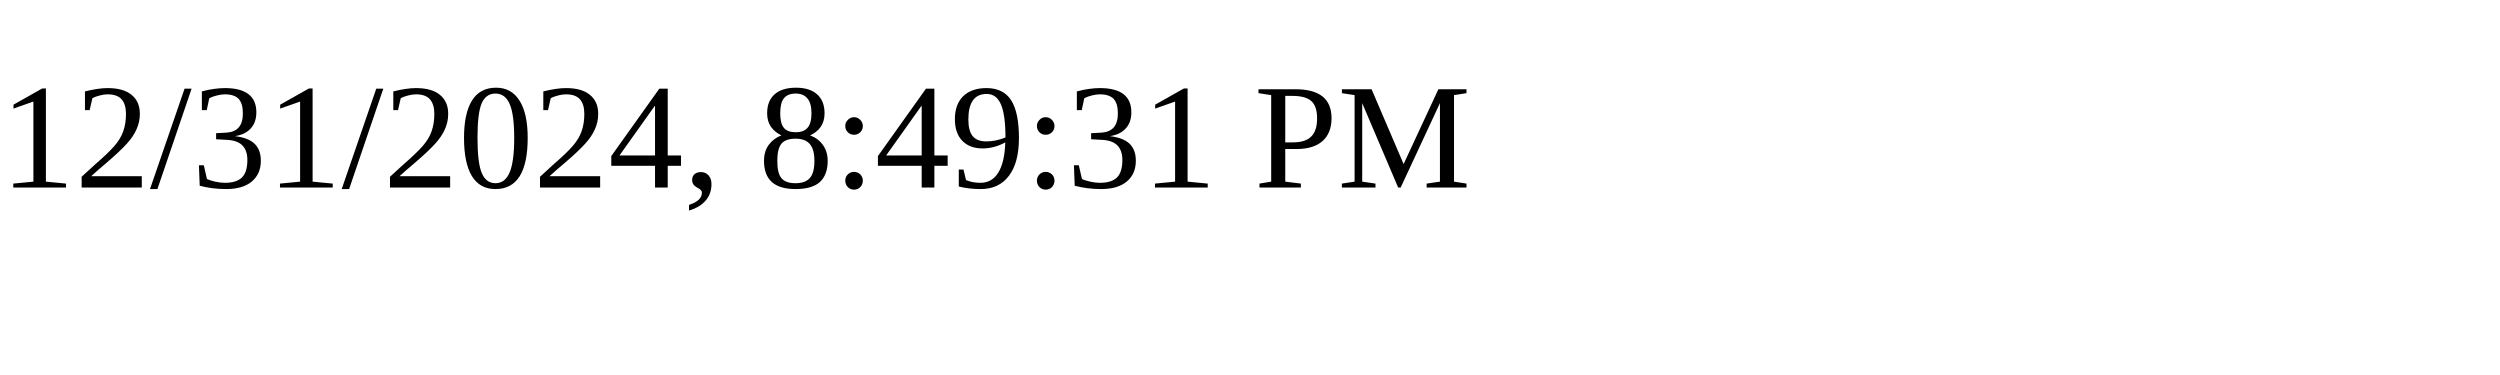
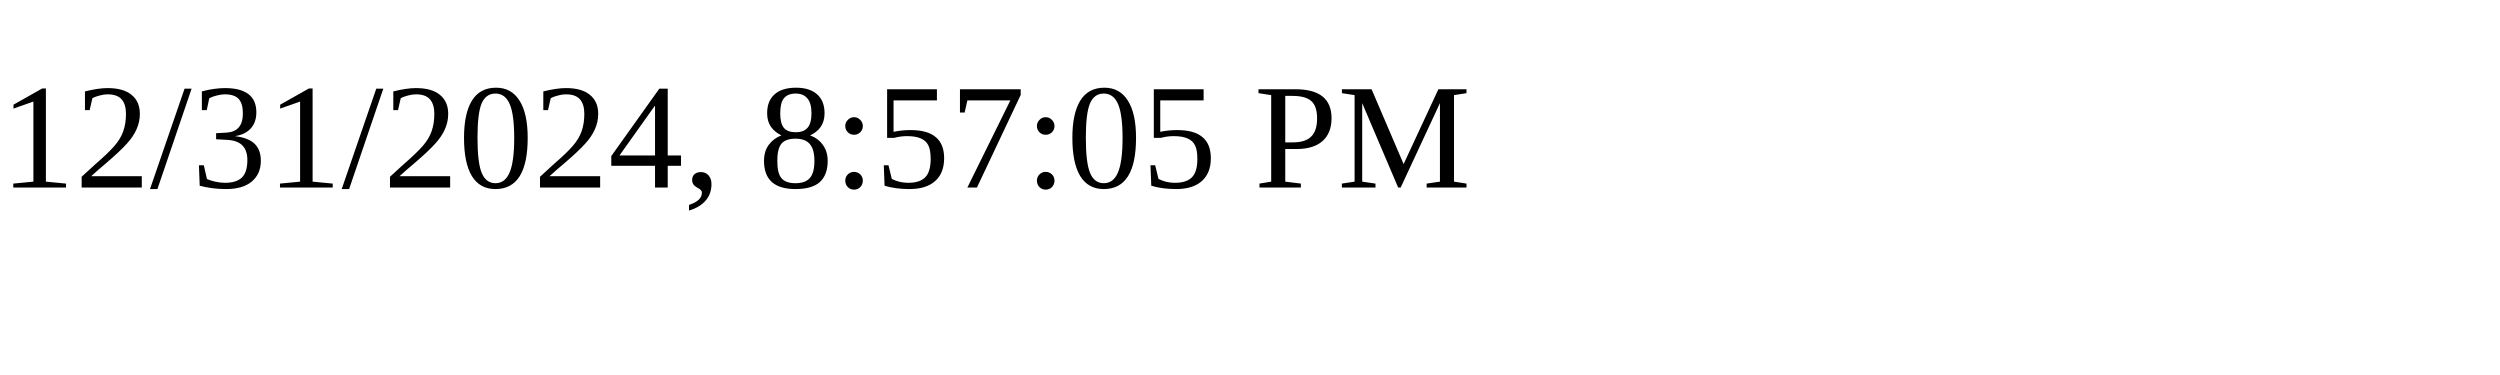
<svg xmlns="http://www.w3.org/2000/svg" height="30" width="200">
-   <text x="0" y="15">12/31/2024, 8:49:31 PM</text>
+   <text x="0" y="15">12/31/2024, 8:57:05 PM</text>
</svg>
